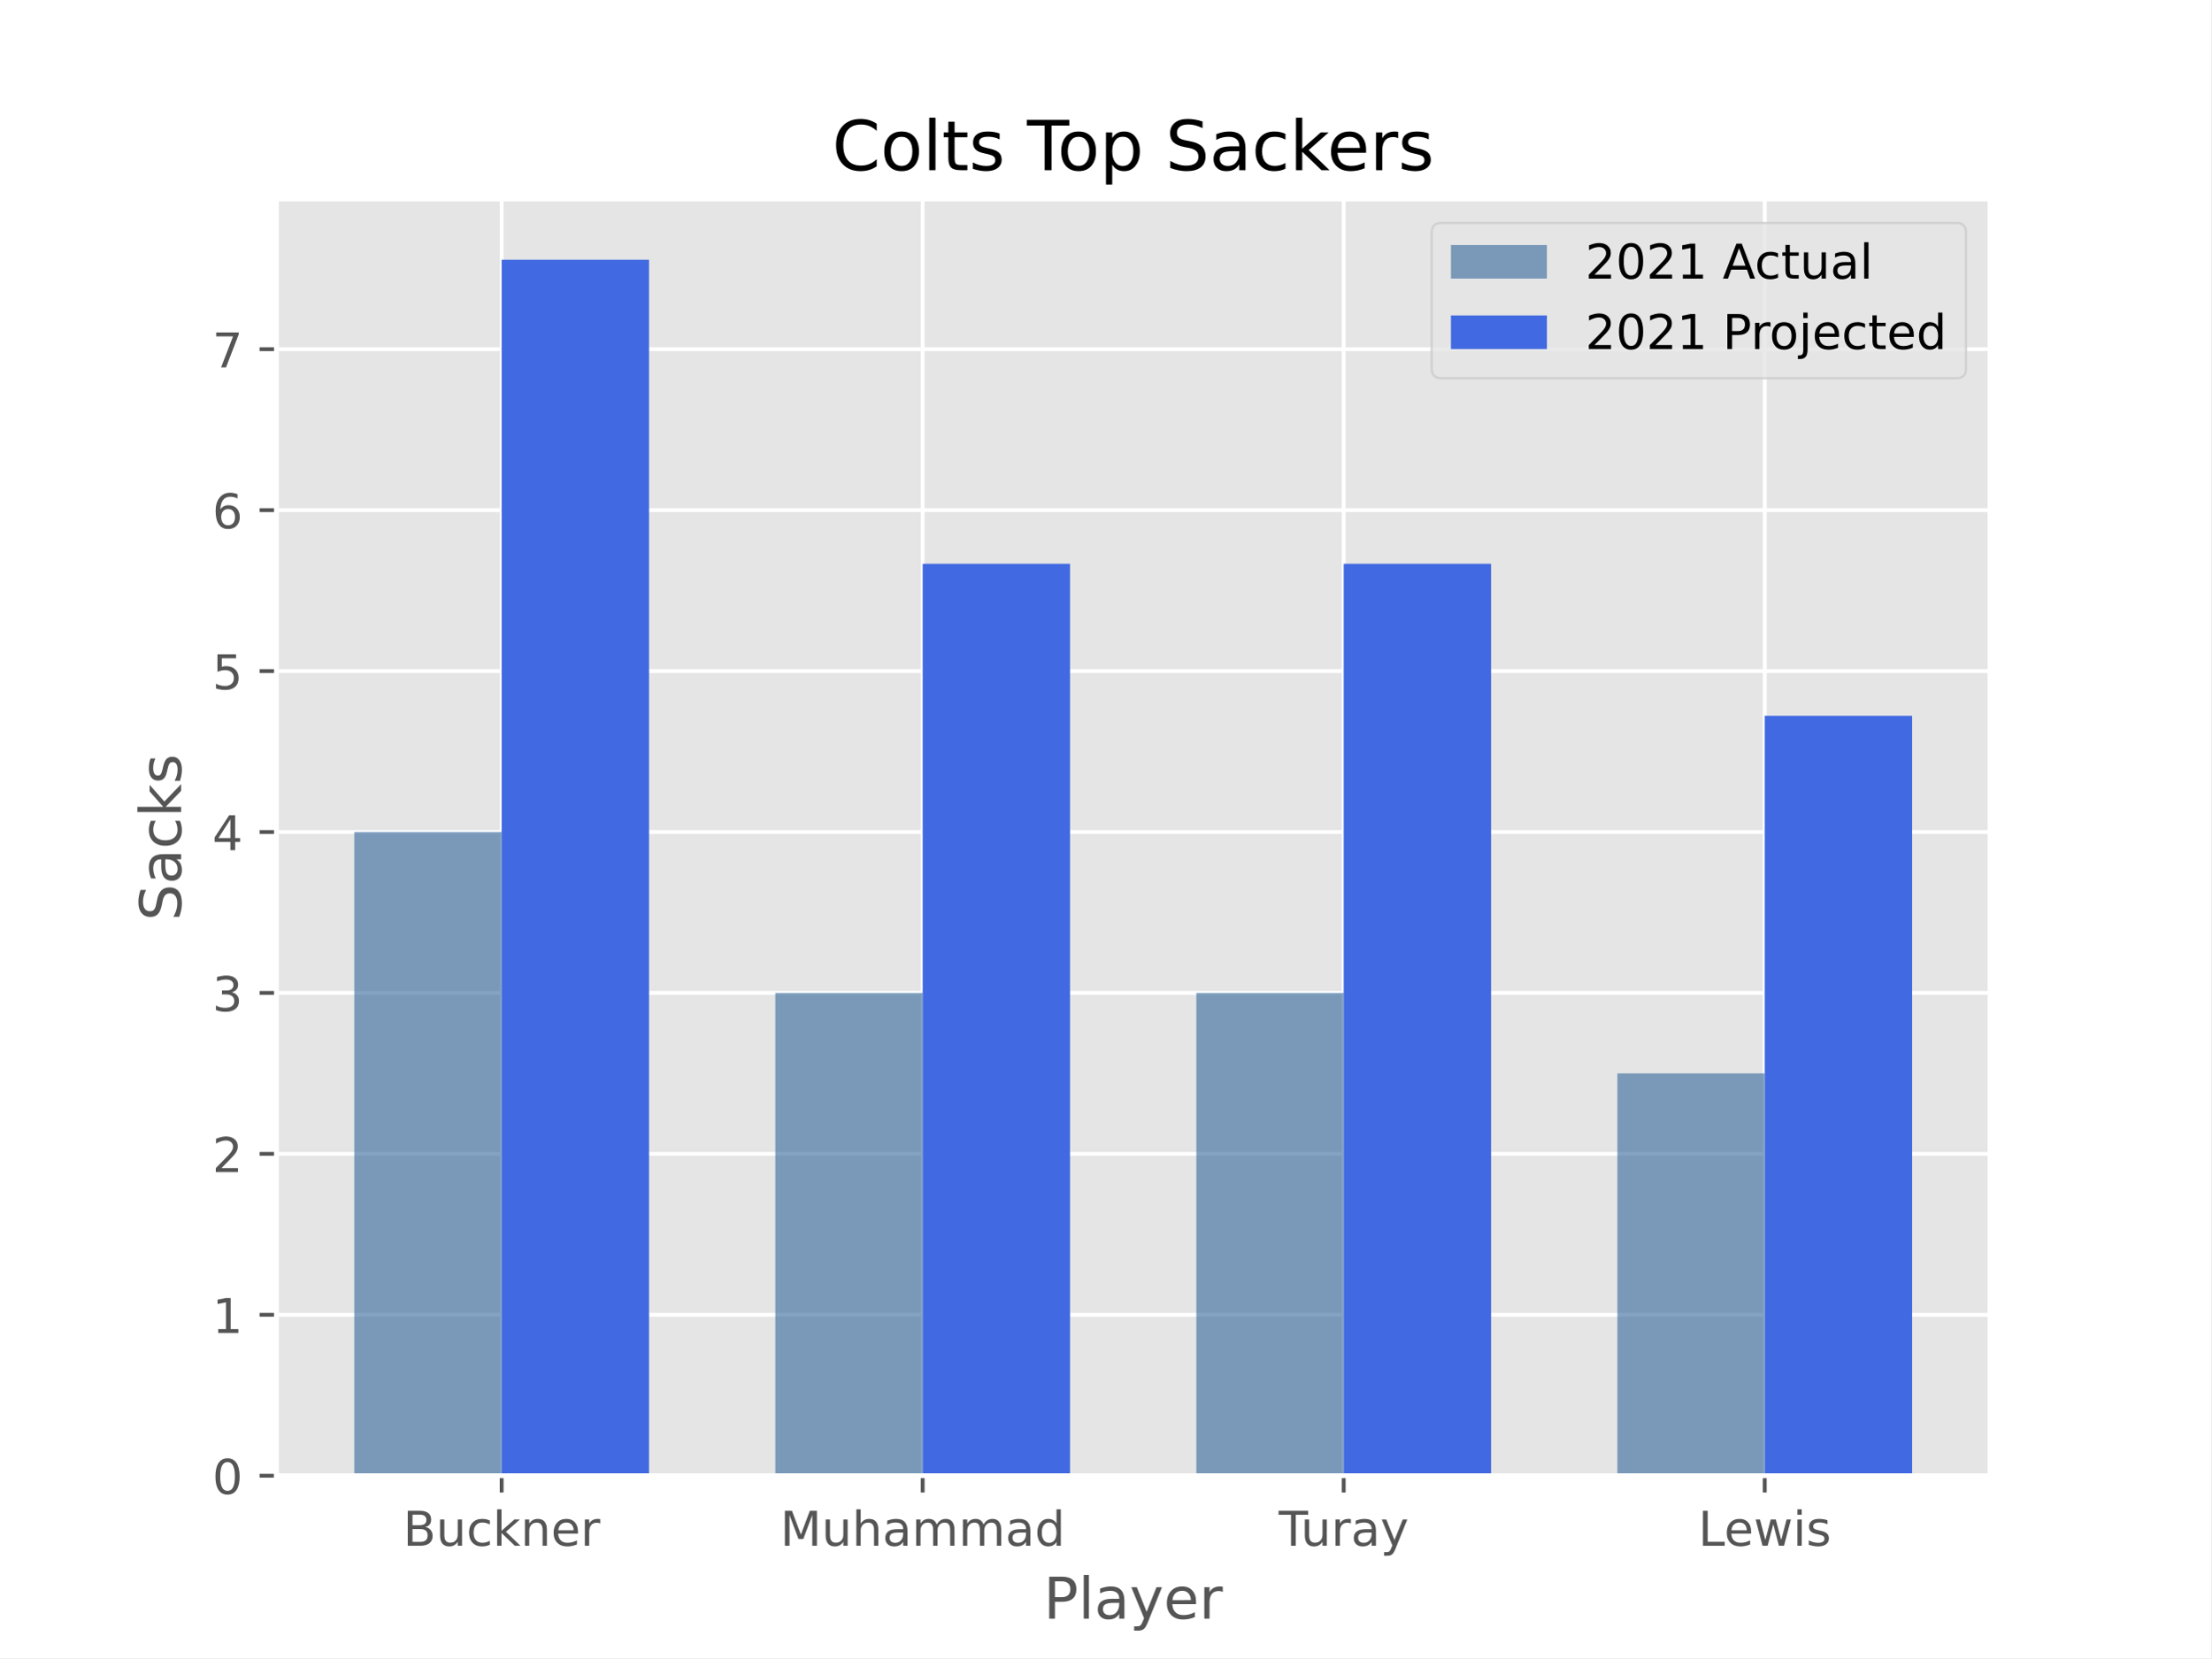
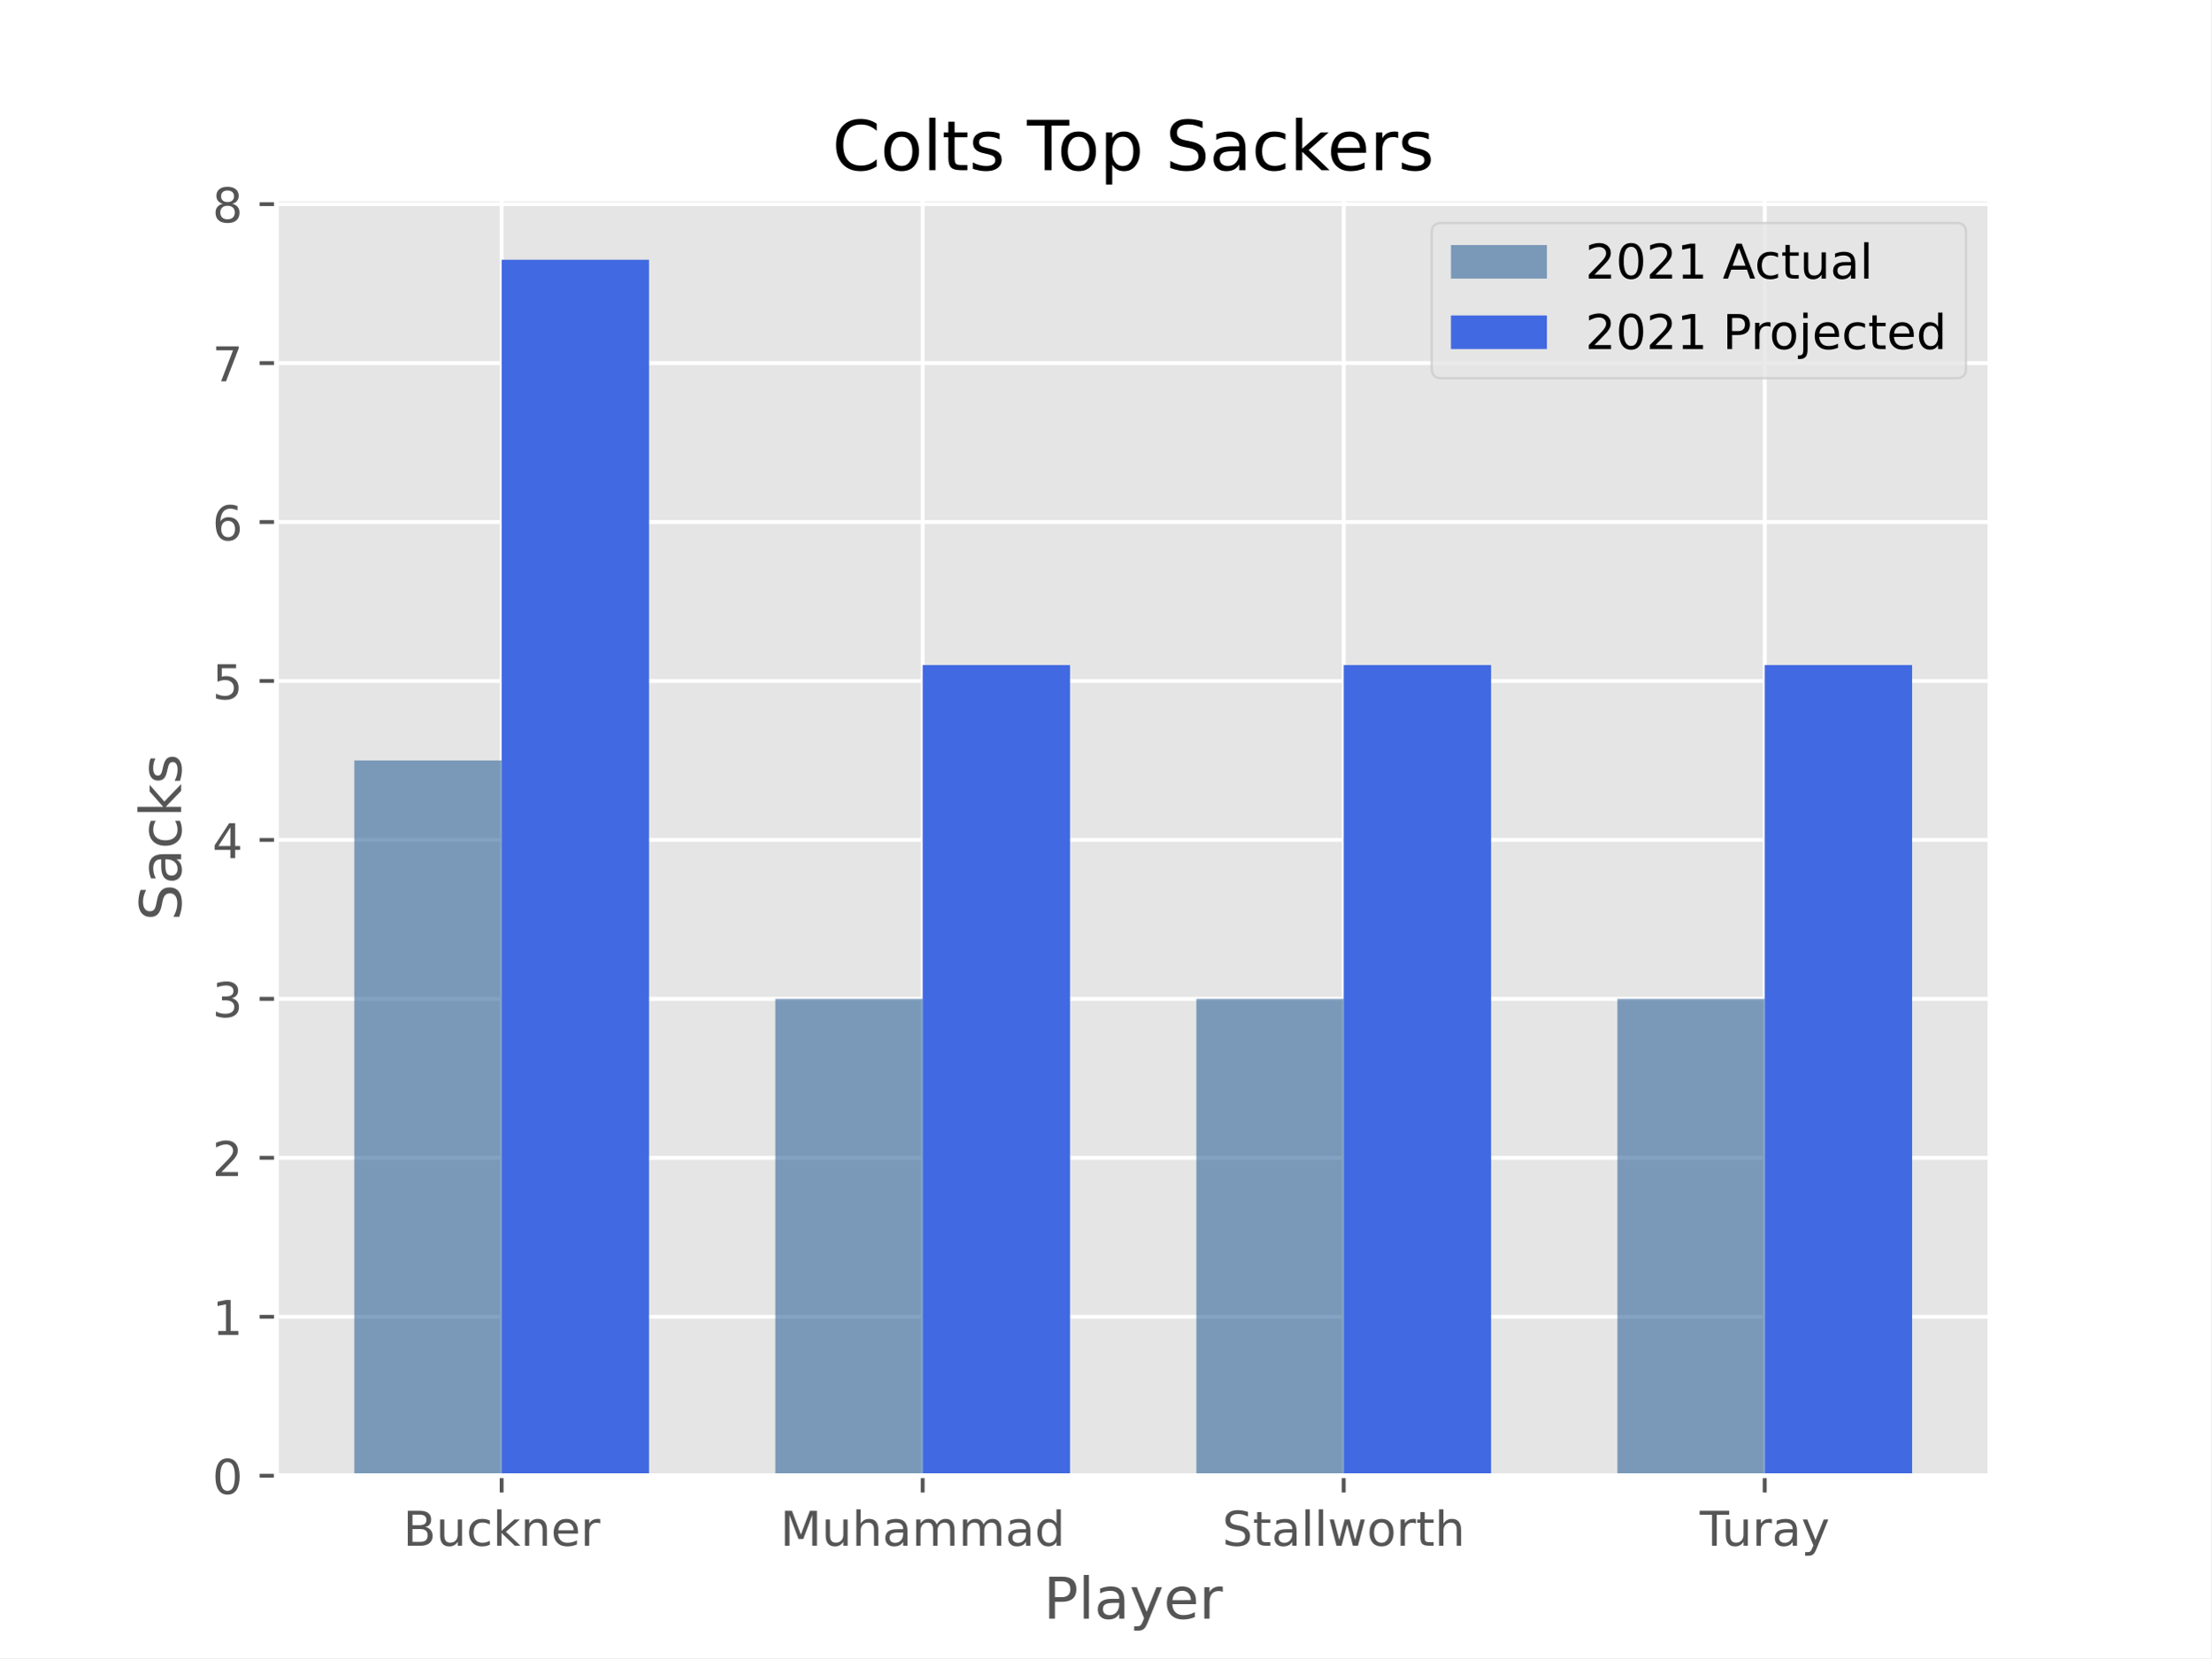
<svg xmlns="http://www.w3.org/2000/svg" xmlns:xlink="http://www.w3.org/1999/xlink" height="345.6pt" version="1.1" viewBox="0 0 460.8 345.6" width="460.8pt">
  <defs>
    <style type="text/css">*{stroke-linecap:butt;stroke-linejoin:round;}</style>
  </defs>
  <g id="figure_1">
    <g id="patch_1">
      <path d="M 0 345.6  L 460.8 345.6  L 460.8 0  L 0 0  z " style="fill:#ffffff;" />
    </g>
    <g id="axes_1">
      <g id="patch_2">
        <path d="M 57.6 307.584  L 414.72 307.584  L 414.72 41.472  L 57.6 41.472  z " style="fill:#e5e5e5;" />
      </g>
      <g id="matplotlib.axis_1">
        <g id="xtick_1">
          <g id="line2d_1">
-             <path clip-path="url(#p7cb0e0d51f)" d="M 104.543 307.584  L 104.543 41.472  " style="fill:none;stroke:#ffffff;stroke-linecap:square;stroke-width:0.8;" />
+             <path clip-path="url(#pe3a1e2bcbd)" d="M 104.543 307.584  L 104.543 41.472  " style="fill:none;stroke:#ffffff;stroke-linecap:square;stroke-width:0.8;" />
          </g>
          <g id="line2d_2">
            <defs>
-               <path d="M 0 0  L 0 3.5  " id="mcd1a8f5f82" style="stroke:#555555;stroke-width:0.8;" />
-             </defs>
-             <g>
-               <use style="fill:#555555;stroke:#555555;stroke-width:0.8;" x="104.543" xlink:href="#mcd1a8f5f82" y="307.584" />
+               <path d="M 0 0  L 0 3.5  " id="m5035f393c8" style="stroke:#555555;stroke-width:0.8;" />
+             </defs>
+             <g>
+               <use style="fill:#555555;stroke:#555555;stroke-width:0.8;" x="104.543" xlink:href="#m5035f393c8" y="307.584" />
            </g>
          </g>
          <g id="text_1">
            <g style="fill:#555555;" transform="translate(83.99876 322.1824)scale(0.1 -0.1)">
              <defs>
                <path d="M 1259 2228  L 1259 519  L 2272 519  Q 2781 519 3026 730  Q 3272 941 3272 1375  Q 3272 1813 3026 2020  Q 2781 2228 2272 2228  L 1259 2228  z M 1259 4147  L 1259 2741  L 2194 2741  Q 2656 2741 2882 2914  Q 3109 3088 3109 3444  Q 3109 3797 2882 3972  Q 2656 4147 2194 4147  L 1259 4147  z M 628 4666  L 2241 4666  Q 2963 4666 3353 4366  Q 3744 4066 3744 3513  Q 3744 3084 3544 2831  Q 3344 2578 2956 2516  Q 3422 2416 3680 2098  Q 3938 1781 3938 1306  Q 3938 681 3513 340  Q 3088 0 2303 0  L 628 0  L 628 4666  z " id="DejaVuSans-42" transform="scale(0.015625)" />
                <path d="M 544 1381  L 544 3500  L 1119 3500  L 1119 1403  Q 1119 906 1312 657  Q 1506 409 1894 409  Q 2359 409 2629 706  Q 2900 1003 2900 1516  L 2900 3500  L 3475 3500  L 3475 0  L 2900 0  L 2900 538  Q 2691 219 2414 64  Q 2138 -91 1772 -91  Q 1169 -91 856 284  Q 544 659 544 1381  z M 1991 3584  L 1991 3584  z " id="DejaVuSans-75" transform="scale(0.015625)" />
                <path d="M 3122 3366  L 3122 2828  Q 2878 2963 2633 3030  Q 2388 3097 2138 3097  Q 1578 3097 1268 2742  Q 959 2388 959 1747  Q 959 1106 1268 751  Q 1578 397 2138 397  Q 2388 397 2633 464  Q 2878 531 3122 666  L 3122 134  Q 2881 22 2623 -34  Q 2366 -91 2075 -91  Q 1284 -91 818 406  Q 353 903 353 1747  Q 353 2603 823 3093  Q 1294 3584 2113 3584  Q 2378 3584 2631 3529  Q 2884 3475 3122 3366  z " id="DejaVuSans-63" transform="scale(0.015625)" />
                <path d="M 581 4863  L 1159 4863  L 1159 1991  L 2875 3500  L 3609 3500  L 1753 1863  L 3688 0  L 2938 0  L 1159 1709  L 1159 0  L 581 0  L 581 4863  z " id="DejaVuSans-6b" transform="scale(0.015625)" />
                <path d="M 3513 2113  L 3513 0  L 2938 0  L 2938 2094  Q 2938 2591 2744 2837  Q 2550 3084 2163 3084  Q 1697 3084 1428 2787  Q 1159 2491 1159 1978  L 1159 0  L 581 0  L 581 3500  L 1159 3500  L 1159 2956  Q 1366 3272 1645 3428  Q 1925 3584 2291 3584  Q 2894 3584 3203 3211  Q 3513 2838 3513 2113  z " id="DejaVuSans-6e" transform="scale(0.015625)" />
                <path d="M 3597 1894  L 3597 1613  L 953 1613  Q 991 1019 1311 708  Q 1631 397 2203 397  Q 2534 397 2845 478  Q 3156 559 3463 722  L 3463 178  Q 3153 47 2828 -22  Q 2503 -91 2169 -91  Q 1331 -91 842 396  Q 353 884 353 1716  Q 353 2575 817 3079  Q 1281 3584 2069 3584  Q 2775 3584 3186 3129  Q 3597 2675 3597 1894  z M 3022 2063  Q 3016 2534 2758 2815  Q 2500 3097 2075 3097  Q 1594 3097 1305 2825  Q 1016 2553 972 2059  L 3022 2063  z " id="DejaVuSans-65" transform="scale(0.015625)" />
                <path d="M 2631 2963  Q 2534 3019 2420 3045  Q 2306 3072 2169 3072  Q 1681 3072 1420 2755  Q 1159 2438 1159 1844  L 1159 0  L 581 0  L 581 3500  L 1159 3500  L 1159 2956  Q 1341 3275 1631 3429  Q 1922 3584 2338 3584  Q 2397 3584 2469 3576  Q 2541 3569 2628 3553  L 2631 2963  z " id="DejaVuSans-72" transform="scale(0.015625)" />
              </defs>
              <use xlink:href="#DejaVuSans-42" />
              <use x="68.604" xlink:href="#DejaVuSans-75" />
              <use x="131.982" xlink:href="#DejaVuSans-63" />
              <use x="186.963" xlink:href="#DejaVuSans-6b" />
              <use x="244.873" xlink:href="#DejaVuSans-6e" />
              <use x="308.252" xlink:href="#DejaVuSans-65" />
              <use x="369.775" xlink:href="#DejaVuSans-72" />
            </g>
          </g>
        </g>
        <g id="xtick_2">
          <g id="line2d_3">
-             <path clip-path="url(#p7cb0e0d51f)" d="M 192.288 307.584  L 192.288 41.472  " style="fill:none;stroke:#ffffff;stroke-linecap:square;stroke-width:0.8;" />
+             <path clip-path="url(#pe3a1e2bcbd)" d="M 192.288 307.584  L 192.288 41.472  " style="fill:none;stroke:#ffffff;stroke-linecap:square;stroke-width:0.8;" />
          </g>
          <g id="line2d_4">
            <g>
-               <use style="fill:#555555;stroke:#555555;stroke-width:0.8;" x="192.288" xlink:href="#mcd1a8f5f82" y="307.584" />
+               <use style="fill:#555555;stroke:#555555;stroke-width:0.8;" x="192.288" xlink:href="#m5035f393c8" y="307.584" />
            </g>
          </g>
          <g id="text_2">
            <g style="fill:#555555;" transform="translate(162.5932 322.1824)scale(0.1 -0.1)">
              <defs>
                <path d="M 628 4666  L 1569 4666  L 2759 1491  L 3956 4666  L 4897 4666  L 4897 0  L 4281 0  L 4281 4097  L 3078 897  L 2444 897  L 1241 4097  L 1241 0  L 628 0  L 628 4666  z " id="DejaVuSans-4d" transform="scale(0.015625)" />
                <path d="M 3513 2113  L 3513 0  L 2938 0  L 2938 2094  Q 2938 2591 2744 2837  Q 2550 3084 2163 3084  Q 1697 3084 1428 2787  Q 1159 2491 1159 1978  L 1159 0  L 581 0  L 581 4863  L 1159 4863  L 1159 2956  Q 1366 3272 1645 3428  Q 1925 3584 2291 3584  Q 2894 3584 3203 3211  Q 3513 2838 3513 2113  z " id="DejaVuSans-68" transform="scale(0.015625)" />
                <path d="M 2194 1759  Q 1497 1759 1228 1600  Q 959 1441 959 1056  Q 959 750 1161 570  Q 1363 391 1709 391  Q 2188 391 2477 730  Q 2766 1069 2766 1631  L 2766 1759  L 2194 1759  z M 3341 1997  L 3341 0  L 2766 0  L 2766 531  Q 2569 213 2275 61  Q 1981 -91 1556 -91  Q 1019 -91 701 211  Q 384 513 384 1019  Q 384 1609 779 1909  Q 1175 2209 1959 2209  L 2766 2209  L 2766 2266  Q 2766 2663 2505 2880  Q 2244 3097 1772 3097  Q 1472 3097 1187 3025  Q 903 2953 641 2809  L 641 3341  Q 956 3463 1253 3523  Q 1550 3584 1831 3584  Q 2591 3584 2966 3190  Q 3341 2797 3341 1997  z " id="DejaVuSans-61" transform="scale(0.015625)" />
                <path d="M 3328 2828  Q 3544 3216 3844 3400  Q 4144 3584 4550 3584  Q 5097 3584 5394 3201  Q 5691 2819 5691 2113  L 5691 0  L 5113 0  L 5113 2094  Q 5113 2597 4934 2840  Q 4756 3084 4391 3084  Q 3944 3084 3684 2787  Q 3425 2491 3425 1978  L 3425 0  L 2847 0  L 2847 2094  Q 2847 2600 2669 2842  Q 2491 3084 2119 3084  Q 1678 3084 1418 2786  Q 1159 2488 1159 1978  L 1159 0  L 581 0  L 581 3500  L 1159 3500  L 1159 2956  Q 1356 3278 1631 3431  Q 1906 3584 2284 3584  Q 2666 3584 2933 3390  Q 3200 3197 3328 2828  z " id="DejaVuSans-6d" transform="scale(0.015625)" />
                <path d="M 2906 2969  L 2906 4863  L 3481 4863  L 3481 0  L 2906 0  L 2906 525  Q 2725 213 2448 61  Q 2172 -91 1784 -91  Q 1150 -91 751 415  Q 353 922 353 1747  Q 353 2572 751 3078  Q 1150 3584 1784 3584  Q 2172 3584 2448 3432  Q 2725 3281 2906 2969  z M 947 1747  Q 947 1113 1208 752  Q 1469 391 1925 391  Q 2381 391 2643 752  Q 2906 1113 2906 1747  Q 2906 2381 2643 2742  Q 2381 3103 1925 3103  Q 1469 3103 1208 2742  Q 947 2381 947 1747  z " id="DejaVuSans-64" transform="scale(0.015625)" />
              </defs>
              <use xlink:href="#DejaVuSans-4d" />
              <use x="86.279" xlink:href="#DejaVuSans-75" />
              <use x="149.658" xlink:href="#DejaVuSans-68" />
              <use x="213.037" xlink:href="#DejaVuSans-61" />
              <use x="274.316" xlink:href="#DejaVuSans-6d" />
              <use x="371.729" xlink:href="#DejaVuSans-6d" />
              <use x="469.141" xlink:href="#DejaVuSans-61" />
              <use x="530.42" xlink:href="#DejaVuSans-64" />
            </g>
          </g>
        </g>
        <g id="xtick_3">
          <g id="line2d_5">
-             <path clip-path="url(#p7cb0e0d51f)" d="M 280.032 307.584  L 280.032 41.472  " style="fill:none;stroke:#ffffff;stroke-linecap:square;stroke-width:0.8;" />
+             <path clip-path="url(#pe3a1e2bcbd)" d="M 280.032 307.584  L 280.032 41.472  " style="fill:none;stroke:#ffffff;stroke-linecap:square;stroke-width:0.8;" />
          </g>
          <g id="line2d_6">
            <g>
-               <use style="fill:#555555;stroke:#555555;stroke-width:0.8;" x="280.032" xlink:href="#mcd1a8f5f82" y="307.584" />
+               <use style="fill:#555555;stroke:#555555;stroke-width:0.8;" x="280.032" xlink:href="#m5035f393c8" y="307.584" />
            </g>
          </g>
          <g id="text_3">
-             <g style="fill:#555555;" transform="translate(266.4869 322.1824)scale(0.1 -0.1)">
+             <g style="fill:#555555;" transform="translate(254.7229 322.1824)scale(0.1 -0.1)">
+               <defs>
+                 <path d="M 3425 4513  L 3425 3897  Q 3066 4069 2747 4153  Q 2428 4238 2131 4238  Q 1616 4238 1336 4038  Q 1056 3838 1056 3469  Q 1056 3159 1242 3001  Q 1428 2844 1947 2747  L 2328 2669  Q 3034 2534 3370 2195  Q 3706 1856 3706 1288  Q 3706 609 3251 259  Q 2797 -91 1919 -91  Q 1588 -91 1214 -16  Q 841 59 441 206  L 441 856  Q 825 641 1194 531  Q 1563 422 1919 422  Q 2459 422 2753 634  Q 3047 847 3047 1241  Q 3047 1584 2836 1778  Q 2625 1972 2144 2069  L 1759 2144  Q 1053 2284 737 2584  Q 422 2884 422 3419  Q 422 4038 858 4394  Q 1294 4750 2059 4750  Q 2388 4750 2728 4690  Q 3069 4631 3425 4513  z " id="DejaVuSans-53" transform="scale(0.015625)" />
+                 <path d="M 1172 4494  L 1172 3500  L 2356 3500  L 2356 3053  L 1172 3053  L 1172 1153  Q 1172 725 1289 603  Q 1406 481 1766 481  L 2356 481  L 2356 0  L 1766 0  Q 1100 0 847 248  Q 594 497 594 1153  L 594 3053  L 172 3053  L 172 3500  L 594 3500  L 594 4494  L 1172 4494  z " id="DejaVuSans-74" transform="scale(0.015625)" />
+                 <path d="M 603 4863  L 1178 4863  L 1178 0  L 603 0  L 603 4863  z " id="DejaVuSans-6c" transform="scale(0.015625)" />
+                 <path d="M 269 3500  L 844 3500  L 1563 769  L 2278 3500  L 2956 3500  L 3675 769  L 4391 3500  L 4966 3500  L 4050 0  L 3372 0  L 2619 2869  L 1863 0  L 1184 0  L 269 3500  z " id="DejaVuSans-77" transform="scale(0.015625)" />
+                 <path d="M 1959 3097  Q 1497 3097 1228 2736  Q 959 2375 959 1747  Q 959 1119 1226 758  Q 1494 397 1959 397  Q 2419 397 2687 759  Q 2956 1122 2956 1747  Q 2956 2369 2687 2733  Q 2419 3097 1959 3097  z M 1959 3584  Q 2709 3584 3137 3096  Q 3566 2609 3566 1747  Q 3566 888 3137 398  Q 2709 -91 1959 -91  Q 1206 -91 779 398  Q 353 888 353 1747  Q 353 2609 779 3096  Q 1206 3584 1959 3584  z " id="DejaVuSans-6f" transform="scale(0.015625)" />
+               </defs>
+               <use xlink:href="#DejaVuSans-53" />
+               <use x="63.477" xlink:href="#DejaVuSans-74" />
+               <use x="102.686" xlink:href="#DejaVuSans-61" />
+               <use x="163.965" xlink:href="#DejaVuSans-6c" />
+               <use x="191.748" xlink:href="#DejaVuSans-6c" />
+               <use x="219.531" xlink:href="#DejaVuSans-77" />
+               <use x="301.318" xlink:href="#DejaVuSans-6f" />
+               <use x="362.5" xlink:href="#DejaVuSans-72" />
+               <use x="403.613" xlink:href="#DejaVuSans-74" />
+               <use x="442.822" xlink:href="#DejaVuSans-68" />
+             </g>
+           </g>
+         </g>
+         <g id="xtick_4">
+           <g id="line2d_7">
+             <path clip-path="url(#pe3a1e2bcbd)" d="M 367.777 307.584  L 367.777 41.472  " style="fill:none;stroke:#ffffff;stroke-linecap:square;stroke-width:0.8;" />
+           </g>
+           <g id="line2d_8">
+             <g>
+               <use style="fill:#555555;stroke:#555555;stroke-width:0.8;" x="367.777" xlink:href="#m5035f393c8" y="307.584" />
+             </g>
+           </g>
+           <g id="text_4">
+             <g style="fill:#555555;" transform="translate(354.2314 322.1824)scale(0.1 -0.1)">
              <defs>
                <path d="M -19 4666  L 3928 4666  L 3928 4134  L 2272 4134  L 2272 0  L 1638 0  L 1638 4134  L -19 4134  L -19 4666  z " id="DejaVuSans-54" transform="scale(0.015625)" />
                <path d="M 2059 -325  Q 1816 -950 1584 -1140  Q 1353 -1331 966 -1331  L 506 -1331  L 506 -850  L 844 -850  Q 1081 -850 1212 -737  Q 1344 -625 1503 -206  L 1606 56  L 191 3500  L 800 3500  L 1894 763  L 2988 3500  L 3597 3500  L 2059 -325  z " id="DejaVuSans-79" transform="scale(0.015625)" />
              </defs>
              <use xlink:href="#DejaVuSans-54" />
              <use x="45.959" xlink:href="#DejaVuSans-75" />
              <use x="109.338" xlink:href="#DejaVuSans-72" />
              <use x="150.451" xlink:href="#DejaVuSans-61" />
              <use x="211.73" xlink:href="#DejaVuSans-79" />
            </g>
          </g>
        </g>
-         <g id="xtick_4">
-           <g id="line2d_7">
-             <path clip-path="url(#p7cb0e0d51f)" d="M 367.777 307.584  L 367.777 41.472  " style="fill:none;stroke:#ffffff;stroke-linecap:square;stroke-width:0.8;" />
-           </g>
-           <g id="line2d_8">
-             <g>
-               <use style="fill:#555555;stroke:#555555;stroke-width:0.8;" x="367.777" xlink:href="#mcd1a8f5f82" y="307.584" />
-             </g>
-           </g>
-           <g id="text_4">
-             <g style="fill:#555555;" transform="translate(353.9189 322.1824)scale(0.1 -0.1)">
-               <defs>
-                 <path d="M 628 4666  L 1259 4666  L 1259 531  L 3531 531  L 3531 0  L 628 0  L 628 4666  z " id="DejaVuSans-4c" transform="scale(0.015625)" />
-                 <path d="M 269 3500  L 844 3500  L 1563 769  L 2278 3500  L 2956 3500  L 3675 769  L 4391 3500  L 4966 3500  L 4050 0  L 3372 0  L 2619 2869  L 1863 0  L 1184 0  L 269 3500  z " id="DejaVuSans-77" transform="scale(0.015625)" />
-                 <path d="M 603 3500  L 1178 3500  L 1178 0  L 603 0  L 603 3500  z M 603 4863  L 1178 4863  L 1178 4134  L 603 4134  L 603 4863  z " id="DejaVuSans-69" transform="scale(0.015625)" />
-                 <path d="M 2834 3397  L 2834 2853  Q 2591 2978 2328 3040  Q 2066 3103 1784 3103  Q 1356 3103 1142 2972  Q 928 2841 928 2578  Q 928 2378 1081 2264  Q 1234 2150 1697 2047  L 1894 2003  Q 2506 1872 2764 1633  Q 3022 1394 3022 966  Q 3022 478 2636 193  Q 2250 -91 1575 -91  Q 1294 -91 989 -36  Q 684 19 347 128  L 347 722  Q 666 556 975 473  Q 1284 391 1588 391  Q 1994 391 2212 530  Q 2431 669 2431 922  Q 2431 1156 2273 1281  Q 2116 1406 1581 1522  L 1381 1569  Q 847 1681 609 1914  Q 372 2147 372 2553  Q 372 3047 722 3315  Q 1072 3584 1716 3584  Q 2034 3584 2315 3537  Q 2597 3491 2834 3397  z " id="DejaVuSans-73" transform="scale(0.015625)" />
-               </defs>
-               <use xlink:href="#DejaVuSans-4c" />
-               <use x="53.963" xlink:href="#DejaVuSans-65" />
-               <use x="115.486" xlink:href="#DejaVuSans-77" />
-               <use x="197.273" xlink:href="#DejaVuSans-69" />
-               <use x="225.057" xlink:href="#DejaVuSans-73" />
-             </g>
-           </g>
-         </g>
        <g id="text_5">
          <g style="fill:#555555;" transform="translate(217.4888 337.3802)scale(0.12 -0.12)">
            <defs>
              <path d="M 1259 4147  L 1259 2394  L 2053 2394  Q 2494 2394 2734 2622  Q 2975 2850 2975 3272  Q 2975 3691 2734 3919  Q 2494 4147 2053 4147  L 1259 4147  z M 628 4666  L 2053 4666  Q 2838 4666 3239 4311  Q 3641 3956 3641 3272  Q 3641 2581 3239 2228  Q 2838 1875 2053 1875  L 1259 1875  L 1259 0  L 628 0  L 628 4666  z " id="DejaVuSans-50" transform="scale(0.015625)" />
-               <path d="M 603 4863  L 1178 4863  L 1178 0  L 603 0  L 603 4863  z " id="DejaVuSans-6c" transform="scale(0.015625)" />
            </defs>
            <use xlink:href="#DejaVuSans-50" />
            <use x="60.303" xlink:href="#DejaVuSans-6c" />
            <use x="88.086" xlink:href="#DejaVuSans-61" />
            <use x="149.365" xlink:href="#DejaVuSans-79" />
            <use x="208.545" xlink:href="#DejaVuSans-65" />
            <use x="270.068" xlink:href="#DejaVuSans-72" />
          </g>
        </g>
      </g>
      <g id="matplotlib.axis_2">
        <g id="ytick_1">
          <g id="line2d_9">
-             <path clip-path="url(#p7cb0e0d51f)" d="M 57.6 307.584  L 414.72 307.584  " style="fill:none;stroke:#ffffff;stroke-linecap:square;stroke-width:0.8;" />
+             <path clip-path="url(#pe3a1e2bcbd)" d="M 57.6 307.584  L 414.72 307.584  " style="fill:none;stroke:#ffffff;stroke-linecap:square;stroke-width:0.8;" />
          </g>
          <g id="line2d_10">
            <defs>
-               <path d="M 0 0  L -3.5 0  " id="m91e6d061a6" style="stroke:#555555;stroke-width:0.8;" />
-             </defs>
-             <g>
-               <use style="fill:#555555;stroke:#555555;stroke-width:0.8;" x="57.6" xlink:href="#m91e6d061a6" y="307.584" />
+               <path d="M 0 0  L -3.5 0  " id="m0ed80b9b33" style="stroke:#555555;stroke-width:0.8;" />
+             </defs>
+             <g>
+               <use style="fill:#555555;stroke:#555555;stroke-width:0.8;" x="57.6" xlink:href="#m0ed80b9b33" y="307.584" />
            </g>
          </g>
          <g id="text_6">
            <g style="fill:#555555;" transform="translate(44.2375 311.3832)scale(0.1 -0.1)">
              <defs>
                <path d="M 2034 4250  Q 1547 4250 1301 3770  Q 1056 3291 1056 2328  Q 1056 1369 1301 889  Q 1547 409 2034 409  Q 2525 409 2770 889  Q 3016 1369 3016 2328  Q 3016 3291 2770 3770  Q 2525 4250 2034 4250  z M 2034 4750  Q 2819 4750 3233 4129  Q 3647 3509 3647 2328  Q 3647 1150 3233 529  Q 2819 -91 2034 -91  Q 1250 -91 836 529  Q 422 1150 422 2328  Q 422 3509 836 4129  Q 1250 4750 2034 4750  z " id="DejaVuSans-30" transform="scale(0.015625)" />
              </defs>
              <use xlink:href="#DejaVuSans-30" />
            </g>
          </g>
        </g>
        <g id="ytick_2">
          <g id="line2d_11">
-             <path clip-path="url(#p7cb0e0d51f)" d="M 57.6 274.04  L 414.72 274.04  " style="fill:none;stroke:#ffffff;stroke-linecap:square;stroke-width:0.8;" />
+             <path clip-path="url(#pe3a1e2bcbd)" d="M 57.6 274.455  L 414.72 274.455  " style="fill:none;stroke:#ffffff;stroke-linecap:square;stroke-width:0.8;" />
          </g>
          <g id="line2d_12">
            <g>
-               <use style="fill:#555555;stroke:#555555;stroke-width:0.8;" x="57.6" xlink:href="#m91e6d061a6" y="274.04" />
+               <use style="fill:#555555;stroke:#555555;stroke-width:0.8;" x="57.6" xlink:href="#m0ed80b9b33" y="274.455" />
            </g>
          </g>
          <g id="text_7">
-             <g style="fill:#555555;" transform="translate(44.2375 277.8397)scale(0.1 -0.1)">
+             <g style="fill:#555555;" transform="translate(44.2375 278.2538)scale(0.1 -0.1)">
              <defs>
                <path d="M 794 531  L 1825 531  L 1825 4091  L 703 3866  L 703 4441  L 1819 4666  L 2450 4666  L 2450 531  L 3481 531  L 3481 0  L 794 0  L 794 531  z " id="DejaVuSans-31" transform="scale(0.015625)" />
              </defs>
              <use xlink:href="#DejaVuSans-31" />
            </g>
          </g>
        </g>
        <g id="ytick_3">
          <g id="line2d_13">
-             <path clip-path="url(#p7cb0e0d51f)" d="M 57.6 240.497  L 414.72 240.497  " style="fill:none;stroke:#ffffff;stroke-linecap:square;stroke-width:0.8;" />
+             <path clip-path="url(#pe3a1e2bcbd)" d="M 57.6 241.325  L 414.72 241.325  " style="fill:none;stroke:#ffffff;stroke-linecap:square;stroke-width:0.8;" />
          </g>
          <g id="line2d_14">
            <g>
-               <use style="fill:#555555;stroke:#555555;stroke-width:0.8;" x="57.6" xlink:href="#m91e6d061a6" y="240.497" />
+               <use style="fill:#555555;stroke:#555555;stroke-width:0.8;" x="57.6" xlink:href="#m0ed80b9b33" y="241.325" />
            </g>
          </g>
          <g id="text_8">
-             <g style="fill:#555555;" transform="translate(44.2375 244.2962)scale(0.1 -0.1)">
+             <g style="fill:#555555;" transform="translate(44.2375 245.1244)scale(0.1 -0.1)">
              <defs>
                <path d="M 1228 531  L 3431 531  L 3431 0  L 469 0  L 469 531  Q 828 903 1448 1529  Q 2069 2156 2228 2338  Q 2531 2678 2651 2914  Q 2772 3150 2772 3378  Q 2772 3750 2511 3984  Q 2250 4219 1831 4219  Q 1534 4219 1204 4116  Q 875 4013 500 3803  L 500 4441  Q 881 4594 1212 4672  Q 1544 4750 1819 4750  Q 2544 4750 2975 4387  Q 3406 4025 3406 3419  Q 3406 3131 3298 2873  Q 3191 2616 2906 2266  Q 2828 2175 2409 1742  Q 1991 1309 1228 531  z " id="DejaVuSans-32" transform="scale(0.015625)" />
              </defs>
              <use xlink:href="#DejaVuSans-32" />
            </g>
          </g>
        </g>
        <g id="ytick_4">
          <g id="line2d_15">
-             <path clip-path="url(#p7cb0e0d51f)" d="M 57.6 206.953  L 414.72 206.953  " style="fill:none;stroke:#ffffff;stroke-linecap:square;stroke-width:0.8;" />
+             <path clip-path="url(#pe3a1e2bcbd)" d="M 57.6 208.196  L 414.72 208.196  " style="fill:none;stroke:#ffffff;stroke-linecap:square;stroke-width:0.8;" />
          </g>
          <g id="line2d_16">
            <g>
-               <use style="fill:#555555;stroke:#555555;stroke-width:0.8;" x="57.6" xlink:href="#m91e6d061a6" y="206.953" />
+               <use style="fill:#555555;stroke:#555555;stroke-width:0.8;" x="57.6" xlink:href="#m0ed80b9b33" y="208.196" />
            </g>
          </g>
          <g id="text_9">
-             <g style="fill:#555555;" transform="translate(44.2375 210.7526)scale(0.1 -0.1)">
+             <g style="fill:#555555;" transform="translate(44.2375 211.995)scale(0.1 -0.1)">
              <defs>
                <path d="M 2597 2516  Q 3050 2419 3304 2112  Q 3559 1806 3559 1356  Q 3559 666 3084 287  Q 2609 -91 1734 -91  Q 1441 -91 1130 -33  Q 819 25 488 141  L 488 750  Q 750 597 1062 519  Q 1375 441 1716 441  Q 2309 441 2620 675  Q 2931 909 2931 1356  Q 2931 1769 2642 2001  Q 2353 2234 1838 2234  L 1294 2234  L 1294 2753  L 1863 2753  Q 2328 2753 2575 2939  Q 2822 3125 2822 3475  Q 2822 3834 2567 4026  Q 2313 4219 1838 4219  Q 1578 4219 1281 4162  Q 984 4106 628 3988  L 628 4550  Q 988 4650 1302 4700  Q 1616 4750 1894 4750  Q 2613 4750 3031 4423  Q 3450 4097 3450 3541  Q 3450 3153 3228 2886  Q 3006 2619 2597 2516  z " id="DejaVuSans-33" transform="scale(0.015625)" />
              </defs>
              <use xlink:href="#DejaVuSans-33" />
            </g>
          </g>
        </g>
        <g id="ytick_5">
          <g id="line2d_17">
-             <path clip-path="url(#p7cb0e0d51f)" d="M 57.6 173.41  L 414.72 173.41  " style="fill:none;stroke:#ffffff;stroke-linecap:square;stroke-width:0.8;" />
+             <path clip-path="url(#pe3a1e2bcbd)" d="M 57.6 175.066  L 414.72 175.066  " style="fill:none;stroke:#ffffff;stroke-linecap:square;stroke-width:0.8;" />
          </g>
          <g id="line2d_18">
            <g>
-               <use style="fill:#555555;stroke:#555555;stroke-width:0.8;" x="57.6" xlink:href="#m91e6d061a6" y="173.41" />
+               <use style="fill:#555555;stroke:#555555;stroke-width:0.8;" x="57.6" xlink:href="#m0ed80b9b33" y="175.066" />
            </g>
          </g>
          <g id="text_10">
-             <g style="fill:#555555;" transform="translate(44.2375 177.2091)scale(0.1 -0.1)">
+             <g style="fill:#555555;" transform="translate(44.2375 178.8656)scale(0.1 -0.1)">
              <defs>
                <path d="M 2419 4116  L 825 1625  L 2419 1625  L 2419 4116  z M 2253 4666  L 3047 4666  L 3047 1625  L 3713 1625  L 3713 1100  L 3047 1100  L 3047 0  L 2419 0  L 2419 1100  L 313 1100  L 313 1709  L 2253 4666  z " id="DejaVuSans-34" transform="scale(0.015625)" />
              </defs>
              <use xlink:href="#DejaVuSans-34" />
            </g>
          </g>
        </g>
        <g id="ytick_6">
          <g id="line2d_19">
-             <path clip-path="url(#p7cb0e0d51f)" d="M 57.6 139.866  L 414.72 139.866  " style="fill:none;stroke:#ffffff;stroke-linecap:square;stroke-width:0.8;" />
+             <path clip-path="url(#pe3a1e2bcbd)" d="M 57.6 141.937  L 414.72 141.937  " style="fill:none;stroke:#ffffff;stroke-linecap:square;stroke-width:0.8;" />
          </g>
          <g id="line2d_20">
            <g>
-               <use style="fill:#555555;stroke:#555555;stroke-width:0.8;" x="57.6" xlink:href="#m91e6d061a6" y="139.866" />
+               <use style="fill:#555555;stroke:#555555;stroke-width:0.8;" x="57.6" xlink:href="#m0ed80b9b33" y="141.937" />
            </g>
          </g>
          <g id="text_11">
-             <g style="fill:#555555;" transform="translate(44.2375 143.6656)scale(0.1 -0.1)">
+             <g style="fill:#555555;" transform="translate(44.2375 145.7362)scale(0.1 -0.1)">
              <defs>
                <path d="M 691 4666  L 3169 4666  L 3169 4134  L 1269 4134  L 1269 2991  Q 1406 3038 1543 3061  Q 1681 3084 1819 3084  Q 2600 3084 3056 2656  Q 3513 2228 3513 1497  Q 3513 744 3044 326  Q 2575 -91 1722 -91  Q 1428 -91 1123 -41  Q 819 9 494 109  L 494 744  Q 775 591 1075 516  Q 1375 441 1709 441  Q 2250 441 2565 725  Q 2881 1009 2881 1497  Q 2881 1984 2565 2268  Q 2250 2553 1709 2553  Q 1456 2553 1204 2497  Q 953 2441 691 2322  L 691 4666  z " id="DejaVuSans-35" transform="scale(0.015625)" />
              </defs>
              <use xlink:href="#DejaVuSans-35" />
            </g>
          </g>
        </g>
        <g id="ytick_7">
          <g id="line2d_21">
-             <path clip-path="url(#p7cb0e0d51f)" d="M 57.6 106.323  L 414.72 106.323  " style="fill:none;stroke:#ffffff;stroke-linecap:square;stroke-width:0.8;" />
+             <path clip-path="url(#pe3a1e2bcbd)" d="M 57.6 108.808  L 414.72 108.808  " style="fill:none;stroke:#ffffff;stroke-linecap:square;stroke-width:0.8;" />
          </g>
          <g id="line2d_22">
            <g>
-               <use style="fill:#555555;stroke:#555555;stroke-width:0.8;" x="57.6" xlink:href="#m91e6d061a6" y="106.323" />
+               <use style="fill:#555555;stroke:#555555;stroke-width:0.8;" x="57.6" xlink:href="#m0ed80b9b33" y="108.808" />
            </g>
          </g>
          <g id="text_12">
-             <g style="fill:#555555;" transform="translate(44.2375 110.122)scale(0.1 -0.1)">
+             <g style="fill:#555555;" transform="translate(44.2375 112.6067)scale(0.1 -0.1)">
              <defs>
                <path d="M 2113 2584  Q 1688 2584 1439 2293  Q 1191 2003 1191 1497  Q 1191 994 1439 701  Q 1688 409 2113 409  Q 2538 409 2786 701  Q 3034 994 3034 1497  Q 3034 2003 2786 2293  Q 2538 2584 2113 2584  z M 3366 4563  L 3366 3988  Q 3128 4100 2886 4159  Q 2644 4219 2406 4219  Q 1781 4219 1451 3797  Q 1122 3375 1075 2522  Q 1259 2794 1537 2939  Q 1816 3084 2150 3084  Q 2853 3084 3261 2657  Q 3669 2231 3669 1497  Q 3669 778 3244 343  Q 2819 -91 2113 -91  Q 1303 -91 875 529  Q 447 1150 447 2328  Q 447 3434 972 4092  Q 1497 4750 2381 4750  Q 2619 4750 2861 4703  Q 3103 4656 3366 4563  z " id="DejaVuSans-36" transform="scale(0.015625)" />
              </defs>
              <use xlink:href="#DejaVuSans-36" />
            </g>
          </g>
        </g>
        <g id="ytick_8">
          <g id="line2d_23">
-             <path clip-path="url(#p7cb0e0d51f)" d="M 57.6 72.779  L 414.72 72.779  " style="fill:none;stroke:#ffffff;stroke-linecap:square;stroke-width:0.8;" />
+             <path clip-path="url(#pe3a1e2bcbd)" d="M 57.6 75.678  L 414.72 75.678  " style="fill:none;stroke:#ffffff;stroke-linecap:square;stroke-width:0.8;" />
          </g>
          <g id="line2d_24">
            <g>
-               <use style="fill:#555555;stroke:#555555;stroke-width:0.8;" x="57.6" xlink:href="#m91e6d061a6" y="72.779" />
+               <use style="fill:#555555;stroke:#555555;stroke-width:0.8;" x="57.6" xlink:href="#m0ed80b9b33" y="75.678" />
            </g>
          </g>
          <g id="text_13">
-             <g style="fill:#555555;" transform="translate(44.2375 76.57851)scale(0.1 -0.1)">
+             <g style="fill:#555555;" transform="translate(44.2375 79.47734)scale(0.1 -0.1)">
              <defs>
                <path d="M 525 4666  L 3525 4666  L 3525 4397  L 1831 0  L 1172 0  L 2766 4134  L 525 4134  L 525 4666  z " id="DejaVuSans-37" transform="scale(0.015625)" />
              </defs>
              <use xlink:href="#DejaVuSans-37" />
            </g>
          </g>
        </g>
-         <g id="text_14">
+         <g id="ytick_9">
+           <g id="line2d_25">
+             <path clip-path="url(#pe3a1e2bcbd)" d="M 57.6 42.549  L 414.72 42.549  " style="fill:none;stroke:#ffffff;stroke-linecap:square;stroke-width:0.8;" />
+           </g>
+           <g id="line2d_26">
+             <g>
+               <use style="fill:#555555;stroke:#555555;stroke-width:0.8;" x="57.6" xlink:href="#m0ed80b9b33" y="42.549" />
+             </g>
+           </g>
+           <g id="text_14">
+             <g style="fill:#555555;" transform="translate(44.2375 46.34792)scale(0.1 -0.1)">
+               <defs>
+                 <path d="M 2034 2216  Q 1584 2216 1326 1975  Q 1069 1734 1069 1313  Q 1069 891 1326 650  Q 1584 409 2034 409  Q 2484 409 2743 651  Q 3003 894 3003 1313  Q 3003 1734 2745 1975  Q 2488 2216 2034 2216  z M 1403 2484  Q 997 2584 770 2862  Q 544 3141 544 3541  Q 544 4100 942 4425  Q 1341 4750 2034 4750  Q 2731 4750 3128 4425  Q 3525 4100 3525 3541  Q 3525 3141 3298 2862  Q 3072 2584 2669 2484  Q 3125 2378 3379 2068  Q 3634 1759 3634 1313  Q 3634 634 3220 271  Q 2806 -91 2034 -91  Q 1263 -91 848 271  Q 434 634 434 1313  Q 434 1759 690 2068  Q 947 2378 1403 2484  z M 1172 3481  Q 1172 3119 1398 2916  Q 1625 2713 2034 2713  Q 2441 2713 2670 2916  Q 2900 3119 2900 3481  Q 2900 3844 2670 4047  Q 2441 4250 2034 4250  Q 1625 4250 1398 4047  Q 1172 3844 1172 3481  z " id="DejaVuSans-38" transform="scale(0.015625)" />
+               </defs>
+               <use xlink:href="#DejaVuSans-38" />
+             </g>
+           </g>
+         </g>
+         <g id="text_15">
          <g style="fill:#555555;" transform="translate(37.74188 191.913)rotate(-90)scale(0.12 -0.12)">
            <defs>
-               <path d="M 3425 4513  L 3425 3897  Q 3066 4069 2747 4153  Q 2428 4238 2131 4238  Q 1616 4238 1336 4038  Q 1056 3838 1056 3469  Q 1056 3159 1242 3001  Q 1428 2844 1947 2747  L 2328 2669  Q 3034 2534 3370 2195  Q 3706 1856 3706 1288  Q 3706 609 3251 259  Q 2797 -91 1919 -91  Q 1588 -91 1214 -16  Q 841 59 441 206  L 441 856  Q 825 641 1194 531  Q 1563 422 1919 422  Q 2459 422 2753 634  Q 3047 847 3047 1241  Q 3047 1584 2836 1778  Q 2625 1972 2144 2069  L 1759 2144  Q 1053 2284 737 2584  Q 422 2884 422 3419  Q 422 4038 858 4394  Q 1294 4750 2059 4750  Q 2388 4750 2728 4690  Q 3069 4631 3425 4513  z " id="DejaVuSans-53" transform="scale(0.015625)" />
+               <path d="M 2834 3397  L 2834 2853  Q 2591 2978 2328 3040  Q 2066 3103 1784 3103  Q 1356 3103 1142 2972  Q 928 2841 928 2578  Q 928 2378 1081 2264  Q 1234 2150 1697 2047  L 1894 2003  Q 2506 1872 2764 1633  Q 3022 1394 3022 966  Q 3022 478 2636 193  Q 2250 -91 1575 -91  Q 1294 -91 989 -36  Q 684 19 347 128  L 347 722  Q 666 556 975 473  Q 1284 391 1588 391  Q 1994 391 2212 530  Q 2431 669 2431 922  Q 2431 1156 2273 1281  Q 2116 1406 1581 1522  L 1381 1569  Q 847 1681 609 1914  Q 372 2147 372 2553  Q 372 3047 722 3315  Q 1072 3584 1716 3584  Q 2034 3584 2315 3537  Q 2597 3491 2834 3397  z " id="DejaVuSans-73" transform="scale(0.015625)" />
            </defs>
            <use xlink:href="#DejaVuSans-53" />
            <use x="63.477" xlink:href="#DejaVuSans-61" />
            <use x="124.756" xlink:href="#DejaVuSans-63" />
            <use x="179.736" xlink:href="#DejaVuSans-6b" />
            <use x="237.646" xlink:href="#DejaVuSans-73" />
          </g>
        </g>
      </g>
      <g id="patch_3">
-         <path clip-path="url(#p7cb0e0d51f)" d="M 73.833 307.584  L 104.543 307.584  L 104.543 173.41  L 73.833 173.41  z " style="fill:#336699;fill-opacity:0.6;" />
+         <path clip-path="url(#pe3a1e2bcbd)" d="M 73.833 307.584  L 104.543 307.584  L 104.543 158.502  L 73.833 158.502  z " style="fill:#336699;fill-opacity:0.6;" />
      </g>
      <g id="patch_4">
-         <path clip-path="url(#p7cb0e0d51f)" d="M 161.577 307.584  L 192.288 307.584  L 192.288 206.953  L 161.577 206.953  z " style="fill:#336699;fill-opacity:0.6;" />
+         <path clip-path="url(#pe3a1e2bcbd)" d="M 161.577 307.584  L 192.288 307.584  L 192.288 208.196  L 161.577 208.196  z " style="fill:#336699;fill-opacity:0.6;" />
      </g>
      <g id="patch_5">
-         <path clip-path="url(#p7cb0e0d51f)" d="M 249.322 307.584  L 280.032 307.584  L 280.032 206.953  L 249.322 206.953  z " style="fill:#336699;fill-opacity:0.6;" />
+         <path clip-path="url(#pe3a1e2bcbd)" d="M 249.322 307.584  L 280.032 307.584  L 280.032 208.196  L 249.322 208.196  z " style="fill:#336699;fill-opacity:0.6;" />
      </g>
      <g id="patch_6">
-         <path clip-path="url(#p7cb0e0d51f)" d="M 337.066 307.584  L 367.777 307.584  L 367.777 223.725  L 337.066 223.725  z " style="fill:#336699;fill-opacity:0.6;" />
+         <path clip-path="url(#pe3a1e2bcbd)" d="M 337.066 307.584  L 367.777 307.584  L 367.777 208.196  L 337.066 208.196  z " style="fill:#336699;fill-opacity:0.6;" />
      </g>
      <g id="patch_7">
-         <path clip-path="url(#p7cb0e0d51f)" d="M 104.543 307.584  L 135.254 307.584  L 135.254 54.144  L 104.543 54.144  z " style="fill:#4169e1;" />
+         <path clip-path="url(#pe3a1e2bcbd)" d="M 104.543 307.584  L 135.254 307.584  L 135.254 54.144  L 104.543 54.144  z " style="fill:#4169e1;" />
      </g>
      <g id="patch_8">
-         <path clip-path="url(#p7cb0e0d51f)" d="M 192.288 307.584  L 222.998 307.584  L 222.998 117.504  L 192.288 117.504  z " style="fill:#4169e1;" />
+         <path clip-path="url(#pe3a1e2bcbd)" d="M 192.288 307.584  L 222.998 307.584  L 222.998 138.624  L 192.288 138.624  z " style="fill:#4169e1;" />
      </g>
      <g id="patch_9">
-         <path clip-path="url(#p7cb0e0d51f)" d="M 280.032 307.584  L 310.743 307.584  L 310.743 117.504  L 280.032 117.504  z " style="fill:#4169e1;" />
+         <path clip-path="url(#pe3a1e2bcbd)" d="M 280.032 307.584  L 310.743 307.584  L 310.743 138.624  L 280.032 138.624  z " style="fill:#4169e1;" />
      </g>
      <g id="patch_10">
-         <path clip-path="url(#p7cb0e0d51f)" d="M 367.777 307.584  L 398.487 307.584  L 398.487 149.184  L 367.777 149.184  z " style="fill:#4169e1;" />
+         <path clip-path="url(#pe3a1e2bcbd)" d="M 367.777 307.584  L 398.487 307.584  L 398.487 138.624  L 367.777 138.624  z " style="fill:#4169e1;" />
      </g>
      <g id="patch_11">
        <path d="M 57.6 307.584  L 57.6 41.472  " style="fill:none;stroke:#ffffff;stroke-linecap:square;stroke-linejoin:miter;" />
      </g>
      <g id="patch_12">
        <path d="M 414.72 307.584  L 414.72 41.472  " style="fill:none;stroke:#ffffff;stroke-linecap:square;stroke-linejoin:miter;" />
      </g>
      <g id="patch_13">
        <path d="M 57.6 307.584  L 414.72 307.584  " style="fill:none;stroke:#ffffff;stroke-linecap:square;stroke-linejoin:miter;" />
      </g>
      <g id="patch_14">
        <path d="M 57.6 41.472  L 414.72 41.472  " style="fill:none;stroke:#ffffff;stroke-linecap:square;stroke-linejoin:miter;" />
      </g>
-       <g id="text_15">
+       <g id="text_16">
        <g transform="translate(173.4356 35.472)scale(0.144 -0.144)">
          <defs>
            <path d="M 4122 4306  L 4122 3641  Q 3803 3938 3442 4084  Q 3081 4231 2675 4231  Q 1875 4231 1450 3742  Q 1025 3253 1025 2328  Q 1025 1406 1450 917  Q 1875 428 2675 428  Q 3081 428 3442 575  Q 3803 722 4122 1019  L 4122 359  Q 3791 134 3420 21  Q 3050 -91 2638 -91  Q 1578 -91 968 557  Q 359 1206 359 2328  Q 359 3453 968 4101  Q 1578 4750 2638 4750  Q 3056 4750 3426 4639  Q 3797 4528 4122 4306  z " id="DejaVuSans-43" transform="scale(0.015625)" />
-             <path d="M 1959 3097  Q 1497 3097 1228 2736  Q 959 2375 959 1747  Q 959 1119 1226 758  Q 1494 397 1959 397  Q 2419 397 2687 759  Q 2956 1122 2956 1747  Q 2956 2369 2687 2733  Q 2419 3097 1959 3097  z M 1959 3584  Q 2709 3584 3137 3096  Q 3566 2609 3566 1747  Q 3566 888 3137 398  Q 2709 -91 1959 -91  Q 1206 -91 779 398  Q 353 888 353 1747  Q 353 2609 779 3096  Q 1206 3584 1959 3584  z " id="DejaVuSans-6f" transform="scale(0.015625)" />
-             <path d="M 1172 4494  L 1172 3500  L 2356 3500  L 2356 3053  L 1172 3053  L 1172 1153  Q 1172 725 1289 603  Q 1406 481 1766 481  L 2356 481  L 2356 0  L 1766 0  Q 1100 0 847 248  Q 594 497 594 1153  L 594 3053  L 172 3053  L 172 3500  L 594 3500  L 594 4494  L 1172 4494  z " id="DejaVuSans-74" transform="scale(0.015625)" />
            <path id="DejaVuSans-20" transform="scale(0.015625)" />
            <path d="M 1159 525  L 1159 -1331  L 581 -1331  L 581 3500  L 1159 3500  L 1159 2969  Q 1341 3281 1617 3432  Q 1894 3584 2278 3584  Q 2916 3584 3314 3078  Q 3713 2572 3713 1747  Q 3713 922 3314 415  Q 2916 -91 2278 -91  Q 1894 -91 1617 61  Q 1341 213 1159 525  z M 3116 1747  Q 3116 2381 2855 2742  Q 2594 3103 2138 3103  Q 1681 3103 1420 2742  Q 1159 2381 1159 1747  Q 1159 1113 1420 752  Q 1681 391 2138 391  Q 2594 391 2855 752  Q 3116 1113 3116 1747  z " id="DejaVuSans-70" transform="scale(0.015625)" />
          </defs>
          <use xlink:href="#DejaVuSans-43" />
          <use x="69.824" xlink:href="#DejaVuSans-6f" />
          <use x="131.006" xlink:href="#DejaVuSans-6c" />
          <use x="158.789" xlink:href="#DejaVuSans-74" />
          <use x="197.998" xlink:href="#DejaVuSans-73" />
          <use x="250.098" xlink:href="#DejaVuSans-20" />
          <use x="281.885" xlink:href="#DejaVuSans-54" />
          <use x="325.969" xlink:href="#DejaVuSans-6f" />
          <use x="387.15" xlink:href="#DejaVuSans-70" />
          <use x="450.627" xlink:href="#DejaVuSans-20" />
          <use x="482.414" xlink:href="#DejaVuSans-53" />
          <use x="545.891" xlink:href="#DejaVuSans-61" />
          <use x="607.17" xlink:href="#DejaVuSans-63" />
          <use x="662.15" xlink:href="#DejaVuSans-6b" />
          <use x="716.436" xlink:href="#DejaVuSans-65" />
          <use x="777.959" xlink:href="#DejaVuSans-72" />
          <use x="819.072" xlink:href="#DejaVuSans-73" />
        </g>
      </g>
      <g id="legend_1">
        <g id="patch_15">
          <path d="M 300.381 78.828  L 407.72 78.828  Q 409.72 78.828 409.72 76.828  L 409.72 48.472  Q 409.72 46.472 407.72 46.472  L 300.381 46.472  Q 298.381 46.472 298.381 48.472  L 298.381 76.828  Q 298.381 78.828 300.381 78.828  z " style="fill:#e5e5e5;opacity:0.8;stroke:#cccccc;stroke-linejoin:miter;stroke-width:0.5;" />
        </g>
        <g id="patch_16">
          <path d="M 302.381 58.07  L 322.381 58.07  L 322.381 51.07  L 302.381 51.07  z " style="fill:#336699;fill-opacity:0.6;" />
        </g>
-         <g id="text_16">
+         <g id="text_17">
          <g transform="translate(330.3809 58.07044)scale(0.1 -0.1)">
            <defs>
              <path d="M 2188 4044  L 1331 1722  L 3047 1722  L 2188 4044  z M 1831 4666  L 2547 4666  L 4325 0  L 3669 0  L 3244 1197  L 1141 1197  L 716 0  L 50 0  L 1831 4666  z " id="DejaVuSans-41" transform="scale(0.015625)" />
            </defs>
            <use xlink:href="#DejaVuSans-32" />
            <use x="63.623" xlink:href="#DejaVuSans-30" />
            <use x="127.246" xlink:href="#DejaVuSans-32" />
            <use x="190.869" xlink:href="#DejaVuSans-31" />
            <use x="254.492" xlink:href="#DejaVuSans-20" />
            <use x="286.279" xlink:href="#DejaVuSans-41" />
            <use x="352.938" xlink:href="#DejaVuSans-63" />
            <use x="407.918" xlink:href="#DejaVuSans-74" />
            <use x="447.127" xlink:href="#DejaVuSans-75" />
            <use x="510.506" xlink:href="#DejaVuSans-61" />
            <use x="571.785" xlink:href="#DejaVuSans-6c" />
          </g>
        </g>
        <g id="patch_17">
          <path d="M 302.381 72.749  L 322.381 72.749  L 322.381 65.749  L 302.381 65.749  z " style="fill:#4169e1;" />
        </g>
-         <g id="text_17">
+         <g id="text_18">
          <g transform="translate(330.3809 72.74856)scale(0.1 -0.1)">
            <defs>
              <path d="M 603 3500  L 1178 3500  L 1178 -63  Q 1178 -731 923 -1031  Q 669 -1331 103 -1331  L -116 -1331  L -116 -844  L 38 -844  Q 366 -844 484 -692  Q 603 -541 603 -63  L 603 3500  z M 603 4863  L 1178 4863  L 1178 4134  L 603 4134  L 603 4863  z " id="DejaVuSans-6a" transform="scale(0.015625)" />
            </defs>
            <use xlink:href="#DejaVuSans-32" />
            <use x="63.623" xlink:href="#DejaVuSans-30" />
            <use x="127.246" xlink:href="#DejaVuSans-32" />
            <use x="190.869" xlink:href="#DejaVuSans-31" />
            <use x="254.492" xlink:href="#DejaVuSans-20" />
            <use x="286.279" xlink:href="#DejaVuSans-50" />
            <use x="344.832" xlink:href="#DejaVuSans-72" />
            <use x="383.695" xlink:href="#DejaVuSans-6f" />
            <use x="444.877" xlink:href="#DejaVuSans-6a" />
            <use x="472.66" xlink:href="#DejaVuSans-65" />
            <use x="534.184" xlink:href="#DejaVuSans-63" />
            <use x="589.164" xlink:href="#DejaVuSans-74" />
            <use x="628.373" xlink:href="#DejaVuSans-65" />
            <use x="689.896" xlink:href="#DejaVuSans-64" />
          </g>
        </g>
      </g>
    </g>
  </g>
  <defs>
-     <clipPath id="p7cb0e0d51f">
+     <clipPath id="pe3a1e2bcbd">
      <rect height="266.112" width="357.12" x="57.6" y="41.472" />
    </clipPath>
  </defs>
</svg>
